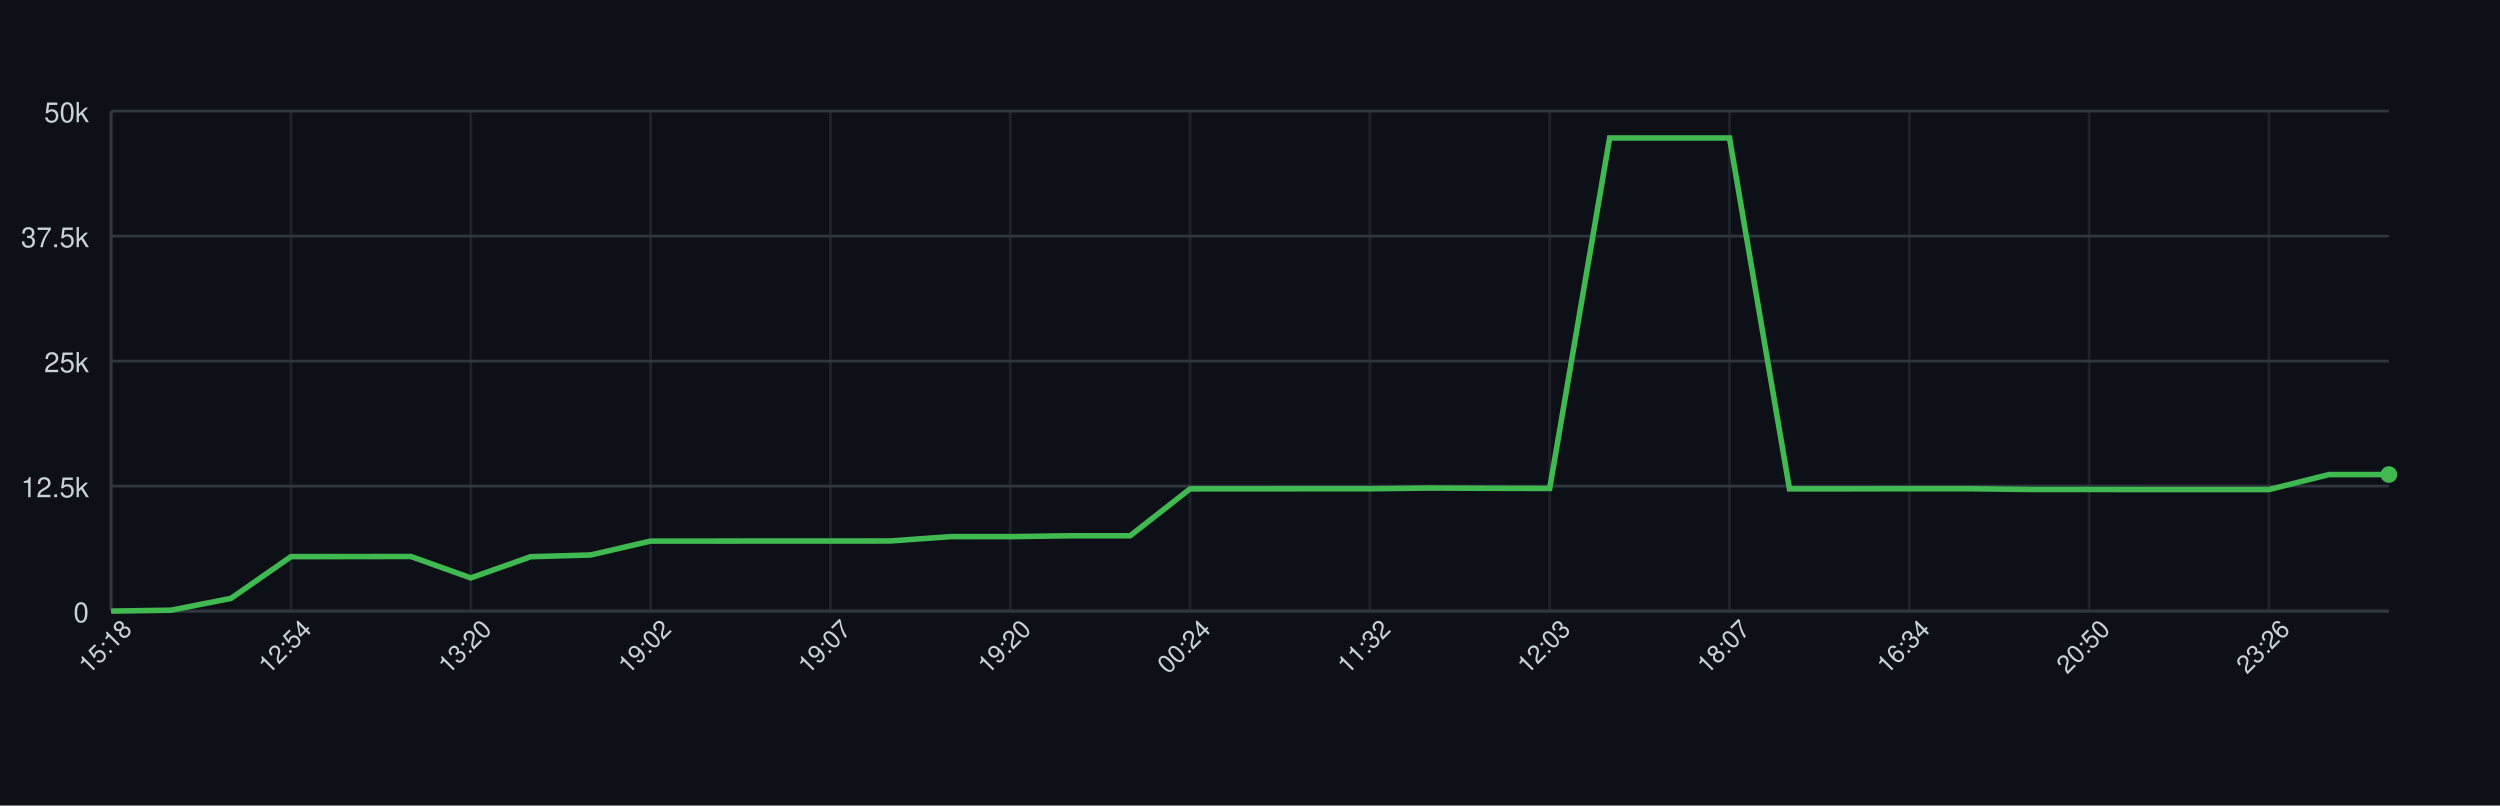
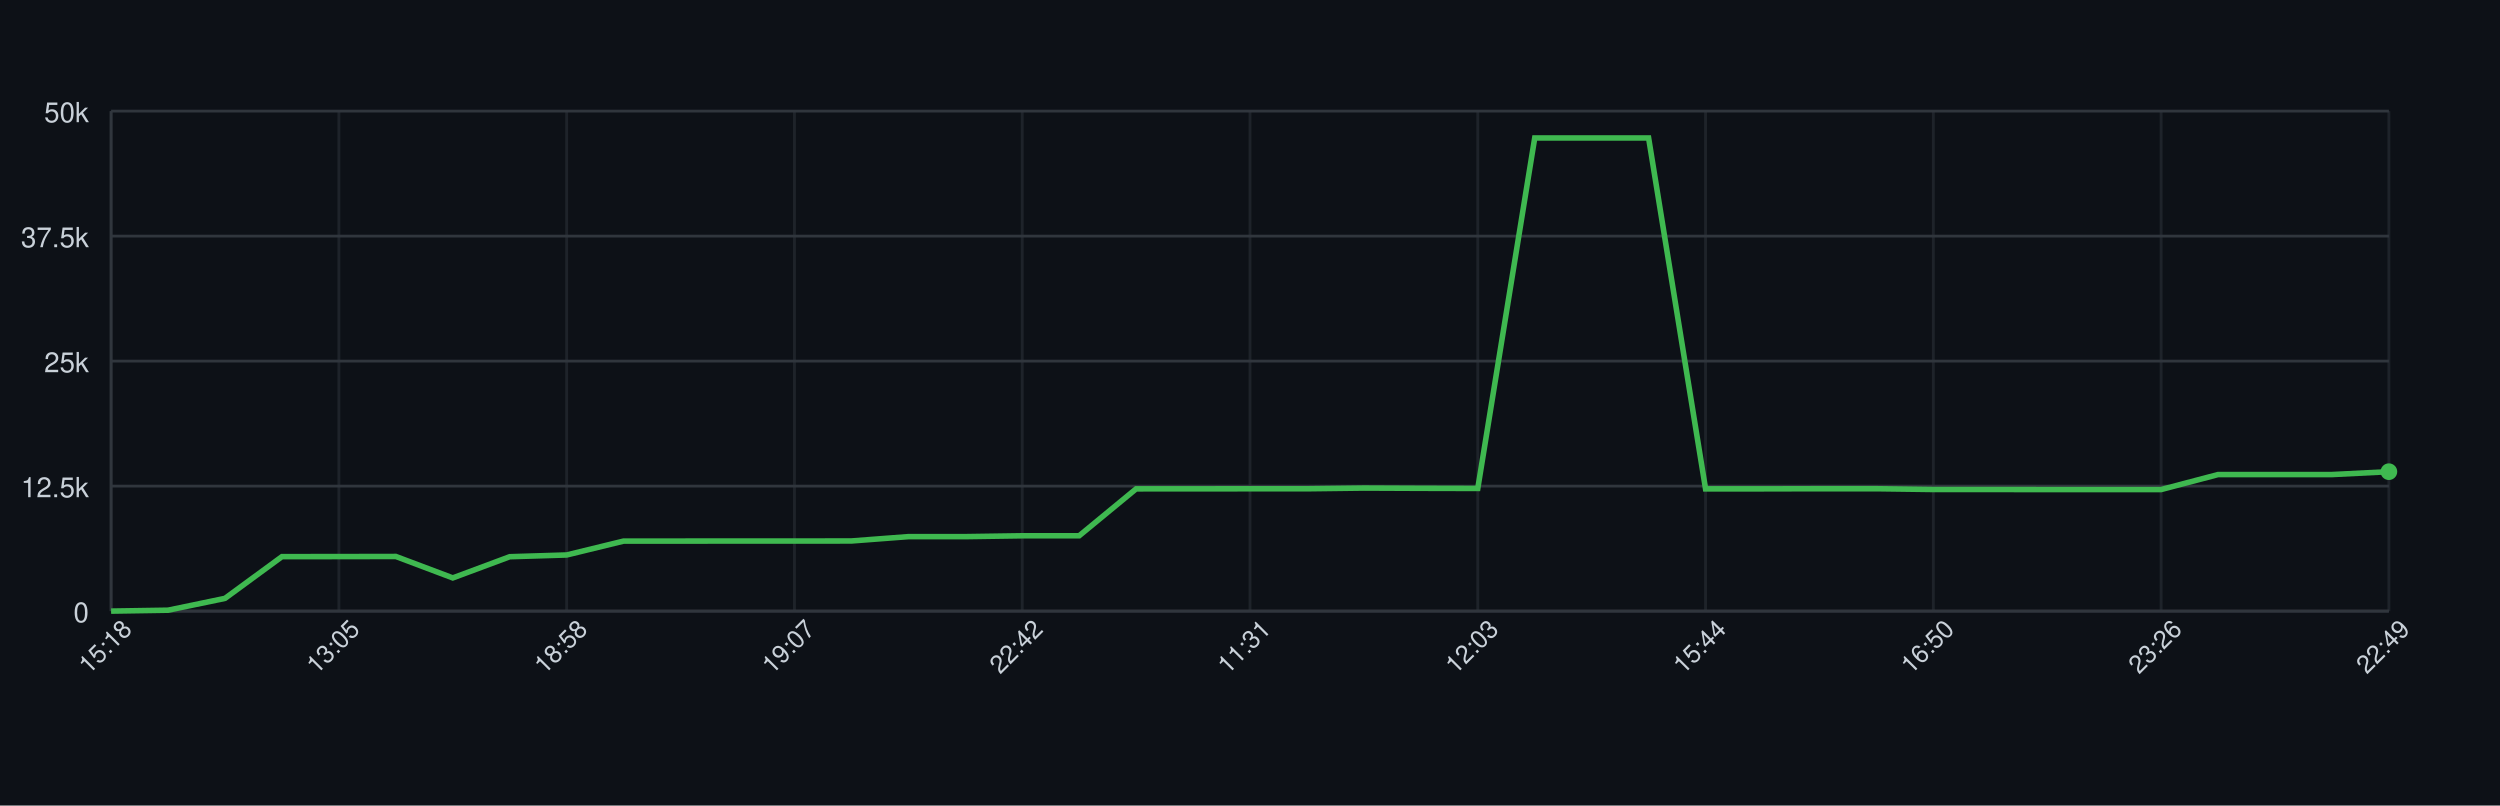
<svg xmlns="http://www.w3.org/2000/svg" width="900" height="290" style="font-family: -apple-system, BlinkMacSystemFont, 'Segoe UI', Helvetica, Arial, sans-serif;">
  <rect width="100%" height="100%" fill="#0d1117" />
  <g>
    <line x1="40" y1="220.00" x2="860" y2="220.00" stroke="#30363d" />
    <text x="32" y="224.00" font-size="10" fill="#c9d1d9" text-anchor="end">0</text>
    <line x1="40" y1="175.00" x2="860" y2="175.00" stroke="#30363d" />
    <text x="32" y="179.00" font-size="10" fill="#c9d1d9" text-anchor="end">12.5k</text>
    <line x1="40" y1="130.00" x2="860" y2="130.00" stroke="#30363d" />
    <text x="32" y="134.00" font-size="10" fill="#c9d1d9" text-anchor="end">25k</text>
    <line x1="40" y1="85.00" x2="860" y2="85.00" stroke="#30363d" />
    <text x="32" y="89.00" font-size="10" fill="#c9d1d9" text-anchor="end">37.5k</text>
    <line x1="40" y1="40.00" x2="860" y2="40.00" stroke="#30363d" />
    <text x="32" y="44.00" font-size="10" fill="#c9d1d9" text-anchor="end">50k</text>
    <line x1="40.00" y1="40" x2="40.00" y2="220" stroke="#30363d" opacity="0.5" />
-     <line x1="104.74" y1="40" x2="104.74" y2="220" stroke="#30363d" opacity="0.5" />
-     <line x1="169.47" y1="40" x2="169.47" y2="220" stroke="#30363d" opacity="0.5" />
-     <line x1="234.21" y1="40" x2="234.21" y2="220" stroke="#30363d" opacity="0.5" />
-     <line x1="298.95" y1="40" x2="298.95" y2="220" stroke="#30363d" opacity="0.5" />
-     <line x1="363.68" y1="40" x2="363.68" y2="220" stroke="#30363d" opacity="0.5" />
-     <line x1="428.42" y1="40" x2="428.42" y2="220" stroke="#30363d" opacity="0.5" />
-     <line x1="493.16" y1="40" x2="493.16" y2="220" stroke="#30363d" opacity="0.5" />
-     <line x1="557.89" y1="40" x2="557.89" y2="220" stroke="#30363d" opacity="0.5" />
-     <line x1="622.63" y1="40" x2="622.63" y2="220" stroke="#30363d" opacity="0.5" />
-     <line x1="687.37" y1="40" x2="687.37" y2="220" stroke="#30363d" opacity="0.5" />
-     <line x1="752.11" y1="40" x2="752.11" y2="220" stroke="#30363d" opacity="0.5" />
-     <line x1="816.84" y1="40" x2="816.84" y2="220" stroke="#30363d" opacity="0.5" />
+     <line x1="122.00" y1="40" x2="122.00" y2="220" stroke="#30363d" opacity="0.5" />
+     <line x1="204.00" y1="40" x2="204.00" y2="220" stroke="#30363d" opacity="0.5" />
+     <line x1="286.00" y1="40" x2="286.00" y2="220" stroke="#30363d" opacity="0.5" />
+     <line x1="368.00" y1="40" x2="368.00" y2="220" stroke="#30363d" opacity="0.5" />
+     <line x1="450.00" y1="40" x2="450.00" y2="220" stroke="#30363d" opacity="0.5" />
+     <line x1="532.00" y1="40" x2="532.00" y2="220" stroke="#30363d" opacity="0.5" />
+     <line x1="614.00" y1="40" x2="614.00" y2="220" stroke="#30363d" opacity="0.5" />
+     <line x1="696.00" y1="40" x2="696.00" y2="220" stroke="#30363d" opacity="0.5" />
+     <line x1="778.00" y1="40" x2="778.00" y2="220" stroke="#30363d" opacity="0.5" />
+     <line x1="860.00" y1="40" x2="860.00" y2="220" stroke="#30363d" opacity="0.5" />
    <line x1="40" y1="220" x2="860" y2="220" stroke="#30363d" />
    <line x1="40" y1="40" x2="40" y2="220" stroke="#30363d" />
-     <path d="M 40.00 220.00 L 61.58 219.67 L 83.16 215.41 L 104.74 200.39 L 126.32 200.37 L 147.89 200.33 L 169.47 208.05 L 191.05 200.42 L 212.63 199.79 L 234.21 194.79 L 255.79 194.79 L 277.37 194.77 L 298.95 194.78 L 320.53 194.75 L 342.11 193.19 L 363.68 193.19 L 385.26 192.88 L 406.84 192.88 L 428.42 175.99 L 450.00 175.98 L 471.58 175.96 L 493.16 175.96 L 514.74 175.70 L 536.32 175.79 L 557.89 175.84 L 579.47 49.67 L 601.05 49.67 L 622.63 49.67 L 644.21 175.99 L 665.79 175.99 L 687.37 175.94 L 708.95 175.94 L 730.53 176.22 L 752.11 176.22 L 773.68 176.24 L 795.26 176.24 L 816.84 176.24 L 838.42 170.84 L 860.00 170.84" fill="none" stroke="#3fb950" stroke-width="2" />
-     <circle cx="860.00" cy="170.84" r="3" fill="#3fb950" />
+     <path d="M 40.00 220.00 L 60.50 219.67 L 81.00 215.41 L 101.50 200.39 L 122.00 200.37 L 142.50 200.33 L 163.00 208.05 L 183.50 200.42 L 204.00 199.79 L 224.50 194.79 L 245.00 194.79 L 265.50 194.77 L 286.00 194.78 L 306.50 194.75 L 327.00 193.19 L 347.50 193.19 L 368.00 192.88 L 388.50 192.88 L 409.00 175.99 L 429.50 175.98 L 450.00 175.96 L 470.50 175.96 L 491.00 175.70 L 511.50 175.79 L 532.00 175.84 L 552.50 49.67 L 573.00 49.67 L 593.50 49.67 L 614.00 175.99 L 634.50 175.99 L 655.00 175.94 L 675.50 175.94 L 696.00 176.22 L 716.50 176.22 L 737.00 176.24 L 757.50 176.24 L 778.00 176.24 L 798.50 170.84 L 819.00 170.84 L 839.50 170.84 L 860.00 169.81" fill="none" stroke="#3fb950" stroke-width="2" />
+     <circle cx="860.00" cy="169.81" r="3" fill="#3fb950" />
    <text x="40.00" y="235.00" font-size="9" fill="#c9d1d9" text-anchor="middle" transform="rotate(-45 40.00 235.00)">15:18</text>
-     <text x="104.74" y="235.00" font-size="9" fill="#c9d1d9" text-anchor="middle" transform="rotate(-45 104.74 235.00)">12:54</text>
-     <text x="169.47" y="235.00" font-size="9" fill="#c9d1d9" text-anchor="middle" transform="rotate(-45 169.47 235.00)">13:20</text>
-     <text x="234.21" y="235.00" font-size="9" fill="#c9d1d9" text-anchor="middle" transform="rotate(-45 234.21 235.00)">19:02</text>
-     <text x="298.95" y="235.00" font-size="9" fill="#c9d1d9" text-anchor="middle" transform="rotate(-45 298.95 235.00)">19:07</text>
-     <text x="363.68" y="235.00" font-size="9" fill="#c9d1d9" text-anchor="middle" transform="rotate(-45 363.68 235.00)">19:20</text>
-     <text x="428.42" y="235.00" font-size="9" fill="#c9d1d9" text-anchor="middle" transform="rotate(-45 428.42 235.00)">00:24</text>
-     <text x="493.16" y="235.00" font-size="9" fill="#c9d1d9" text-anchor="middle" transform="rotate(-45 493.16 235.00)">11:32</text>
-     <text x="557.89" y="235.00" font-size="9" fill="#c9d1d9" text-anchor="middle" transform="rotate(-45 557.89 235.00)">12:03</text>
-     <text x="622.63" y="235.00" font-size="9" fill="#c9d1d9" text-anchor="middle" transform="rotate(-45 622.63 235.00)">18:07</text>
-     <text x="687.37" y="235.00" font-size="9" fill="#c9d1d9" text-anchor="middle" transform="rotate(-45 687.37 235.00)">16:34</text>
-     <text x="752.11" y="235.00" font-size="9" fill="#c9d1d9" text-anchor="middle" transform="rotate(-45 752.11 235.00)">20:50</text>
-     <text x="816.84" y="235.00" font-size="9" fill="#c9d1d9" text-anchor="middle" transform="rotate(-45 816.84 235.00)">23:26</text>
+     <text x="122.00" y="235.00" font-size="9" fill="#c9d1d9" text-anchor="middle" transform="rotate(-45 122.00 235.00)">13:05</text>
+     <text x="204.00" y="235.00" font-size="9" fill="#c9d1d9" text-anchor="middle" transform="rotate(-45 204.00 235.00)">18:58</text>
+     <text x="286.00" y="235.00" font-size="9" fill="#c9d1d9" text-anchor="middle" transform="rotate(-45 286.00 235.00)">19:07</text>
+     <text x="368.00" y="235.00" font-size="9" fill="#c9d1d9" text-anchor="middle" transform="rotate(-45 368.00 235.00)">22:42</text>
+     <text x="450.00" y="235.00" font-size="9" fill="#c9d1d9" text-anchor="middle" transform="rotate(-45 450.00 235.00)">11:31</text>
+     <text x="532.00" y="235.00" font-size="9" fill="#c9d1d9" text-anchor="middle" transform="rotate(-45 532.00 235.00)">12:03</text>
+     <text x="614.00" y="235.00" font-size="9" fill="#c9d1d9" text-anchor="middle" transform="rotate(-45 614.00 235.00)">15:44</text>
+     <text x="696.00" y="235.00" font-size="9" fill="#c9d1d9" text-anchor="middle" transform="rotate(-45 696.00 235.00)">16:50</text>
+     <text x="778.00" y="235.00" font-size="9" fill="#c9d1d9" text-anchor="middle" transform="rotate(-45 778.00 235.00)">23:26</text>
+     <text x="860.00" y="235.00" font-size="9" fill="#c9d1d9" text-anchor="middle" transform="rotate(-45 860.00 235.00)">22:49</text>
  </g>
</svg>
